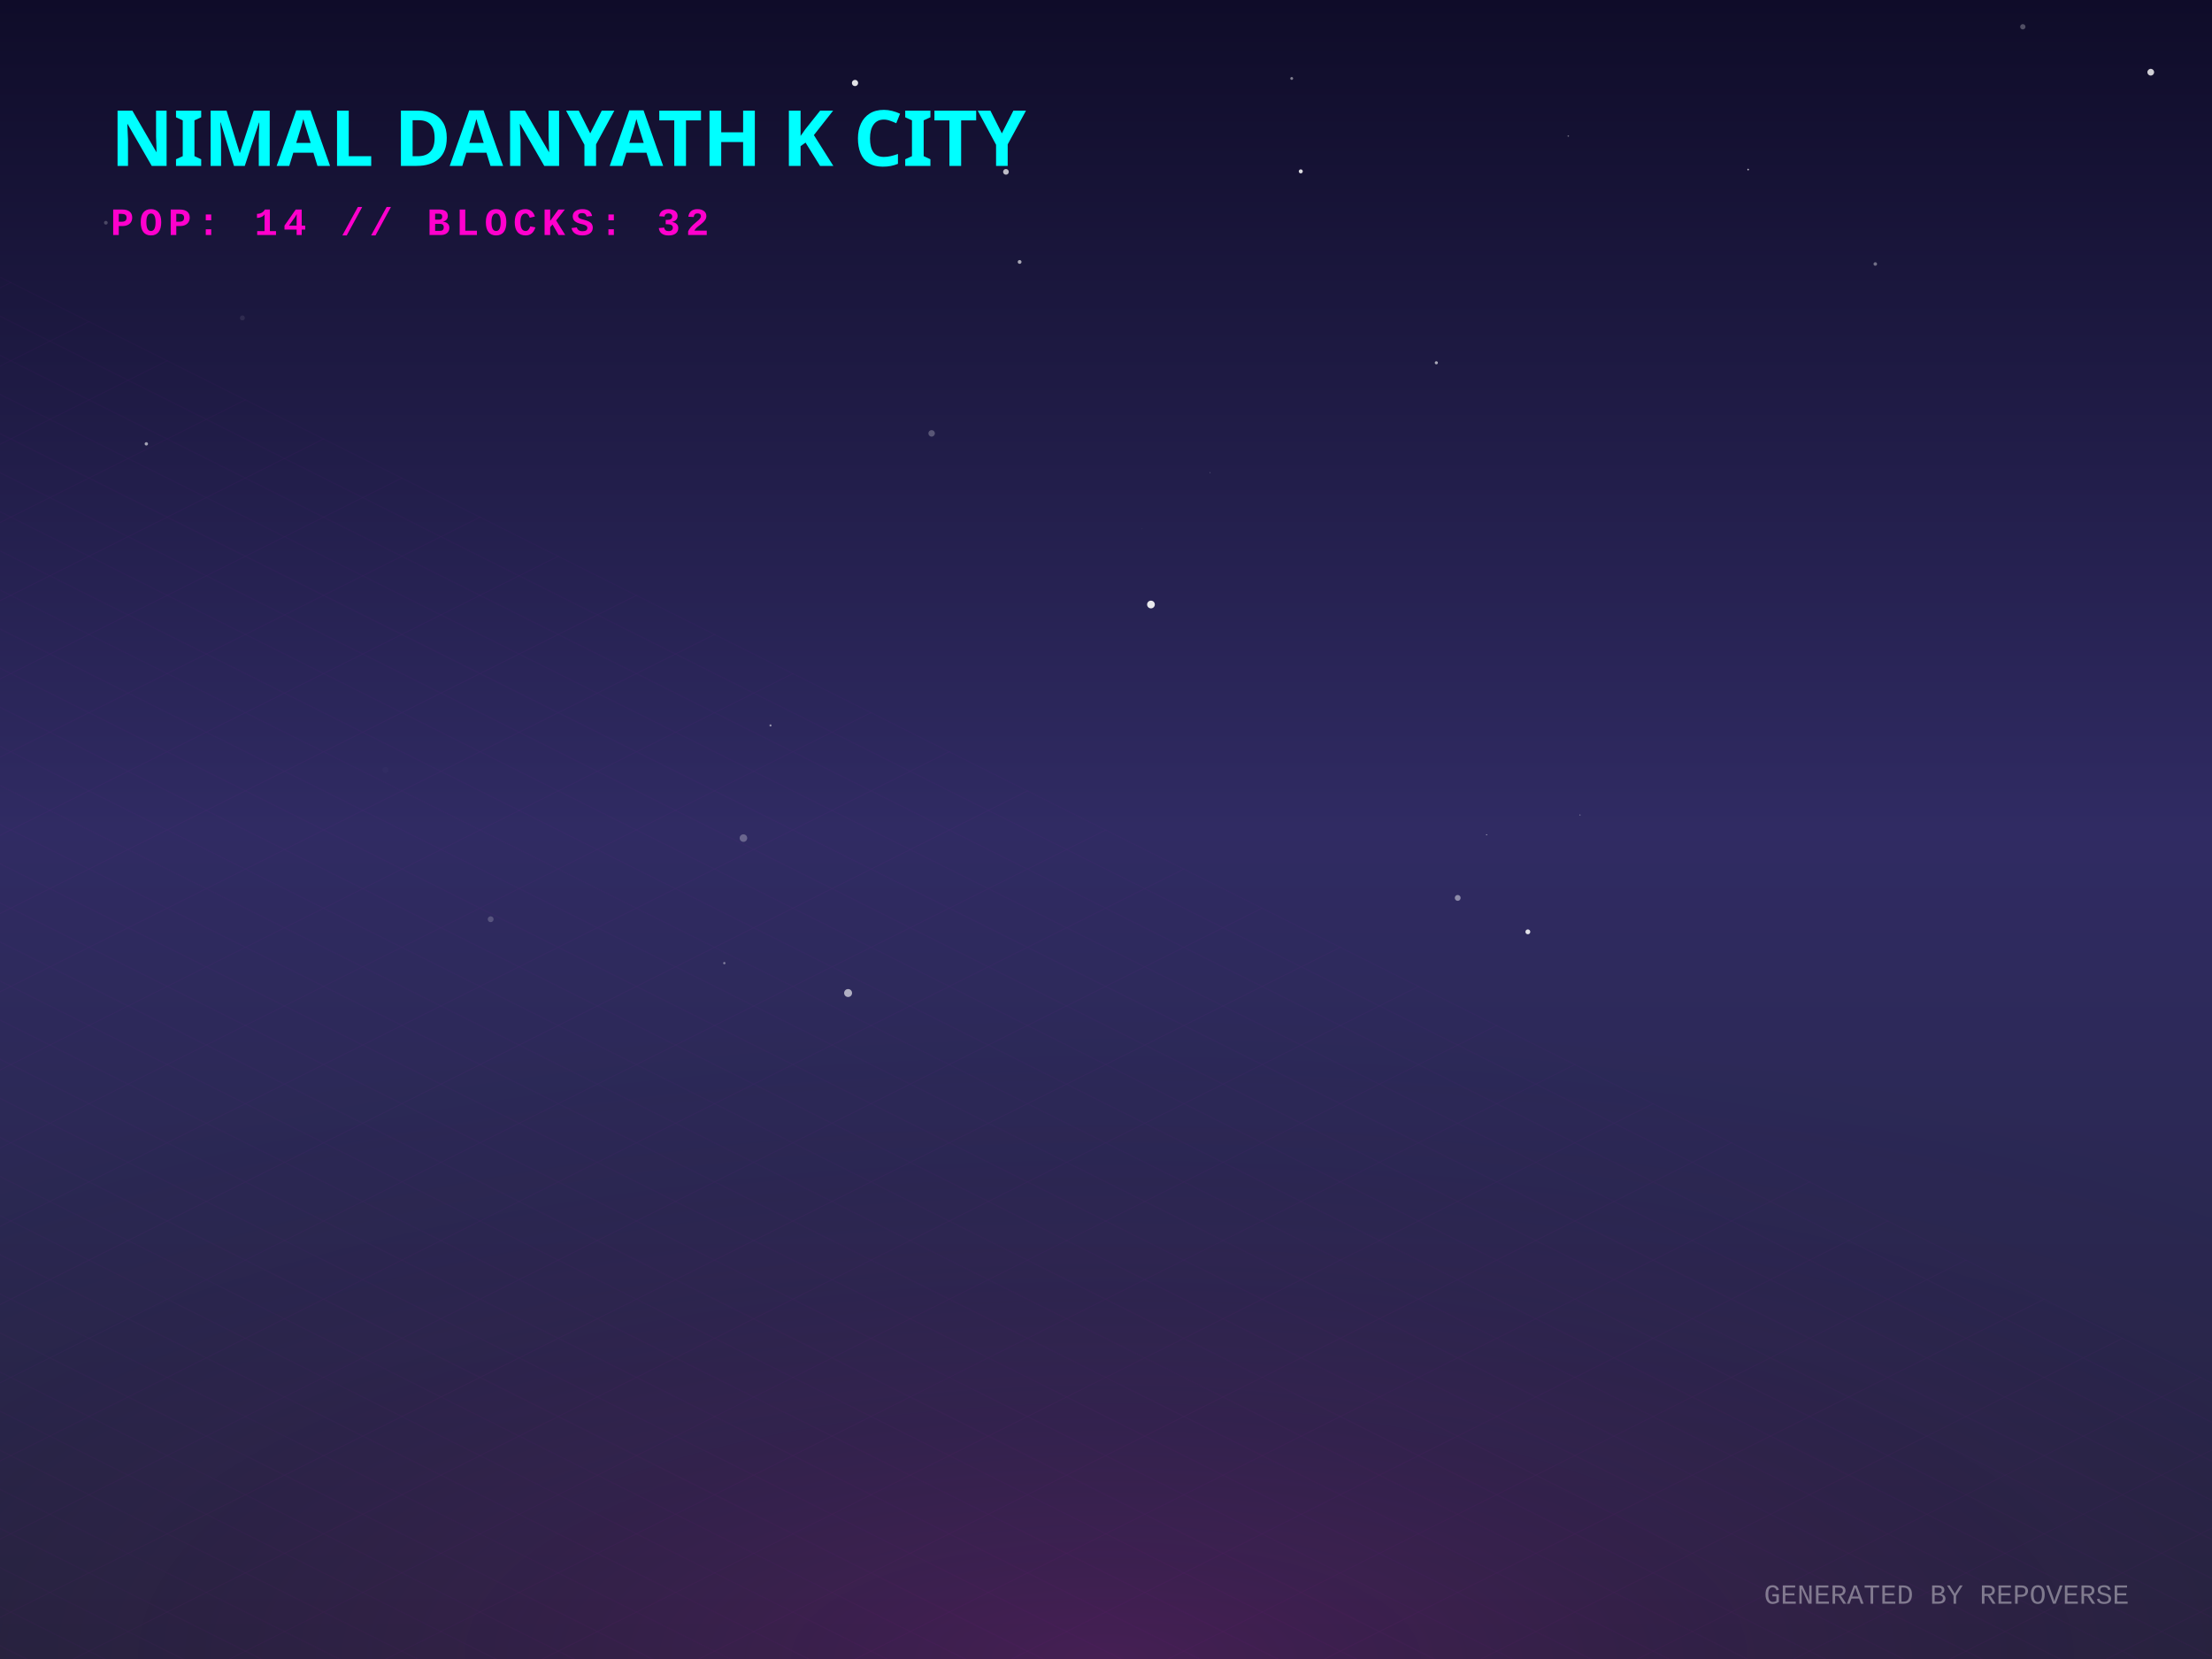
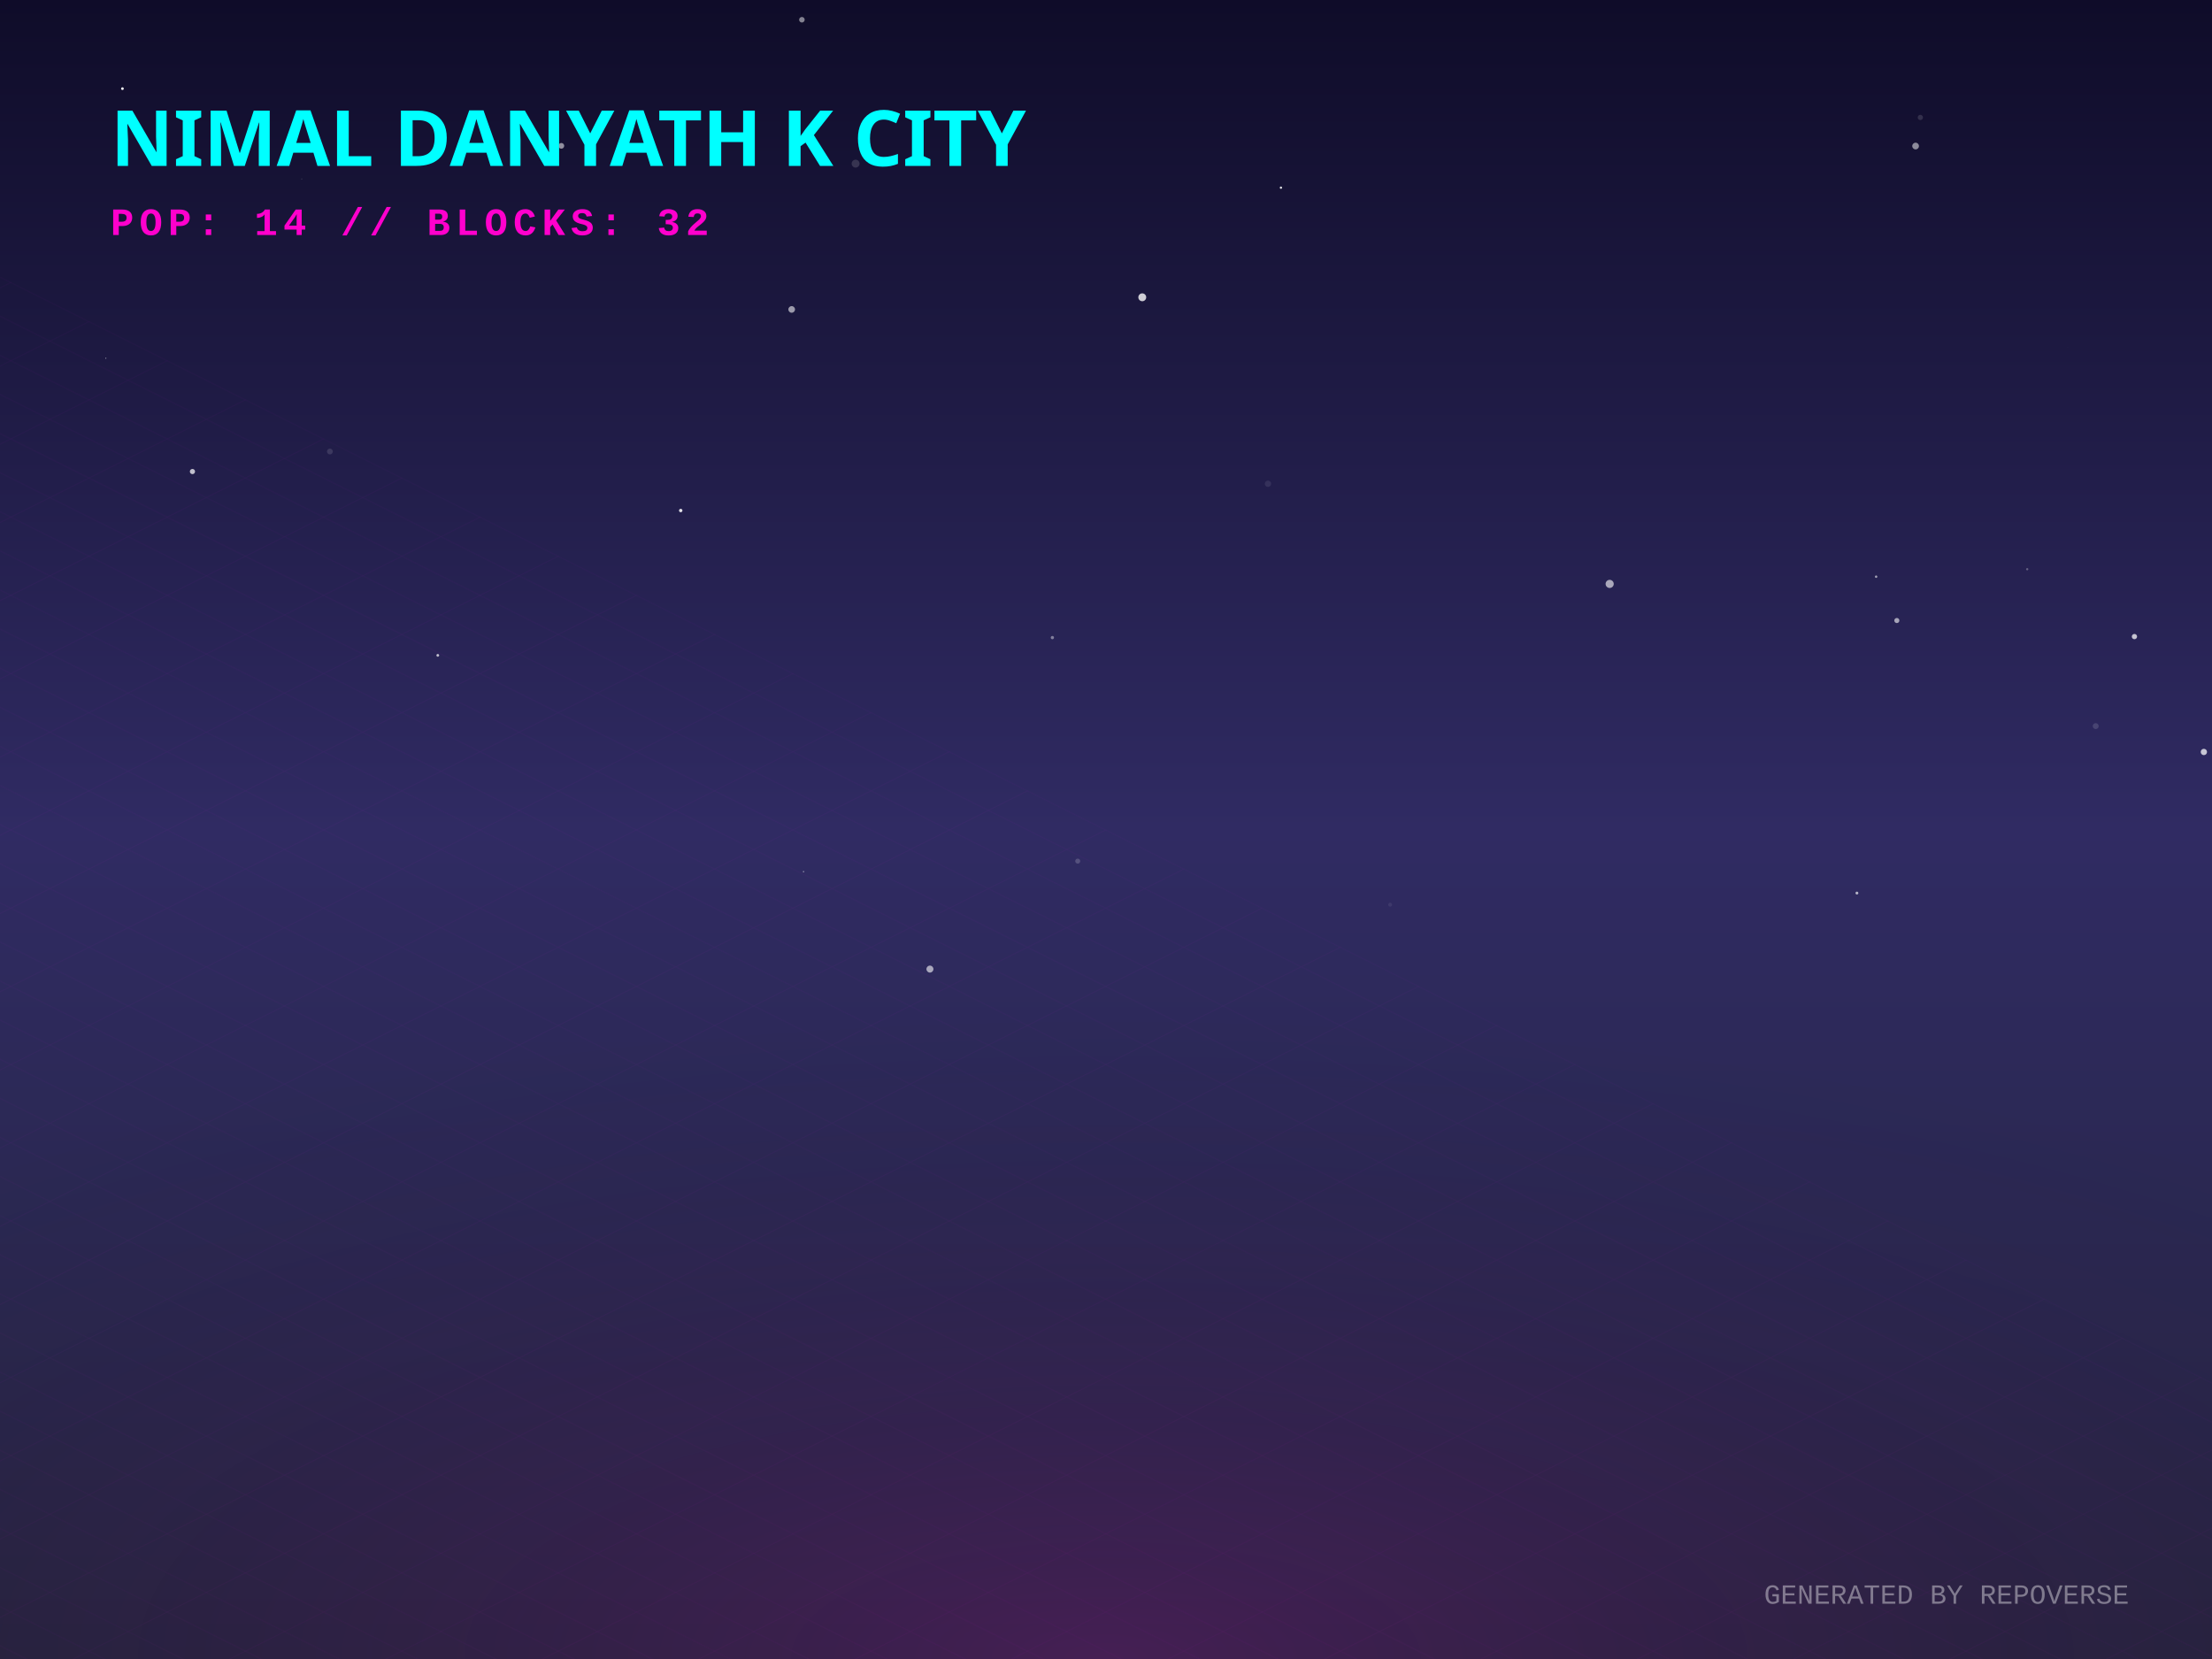
<svg xmlns="http://www.w3.org/2000/svg" width="800" height="600" viewBox="0 0 800 600">
  <defs>
    <linearGradient id="skyGradient" x1="0%" y1="0%" x2="0%" y2="100%">
      <stop offset="0%" stop-color="#0f0c29" />
      <stop offset="50%" stop-color="#302b63" />
      <stop offset="100%" stop-color="#24243e" />
    </linearGradient>
    <pattern id="gridPattern" width="40" height="20" patternUnits="userSpaceOnUse" patternTransform="rotate(0)">
      <path d="M 40 0 L 0 0 0 20" fill="none" stroke="magenta" stroke-width="0.5" opacity="0.2" />
    </pattern>
    <radialGradient id="floorGlow" cx="50%" cy="100%" r="80%">
      <stop offset="0%" stop-color="#ff00cc" stop-opacity="0.15" />
      <stop offset="100%" stop-color="transparent" />
    </radialGradient>
    <linearGradient id="gradLeft-happy" x1="0%" y1="0%" x2="100%" y2="100%">
      <stop offset="0%" stop-color="#FFD700" stop-opacity="0.8" />
      <stop offset="100%" stop-color="#050510" stop-opacity="0.9" />
    </linearGradient>
    <linearGradient id="gradRight-happy" x1="0%" y1="0%" x2="0%" y2="100%">
      <stop offset="0%" stop-color="#FFD700" stop-opacity="0.6" />
      <stop offset="100%" stop-color="#0b0b1a" stop-opacity="0.8" />
    </linearGradient>
    <linearGradient id="gradLeft-focused" x1="0%" y1="0%" x2="100%" y2="100%">
      <stop offset="0%" stop-color="#00FF94" stop-opacity="0.8" />
      <stop offset="100%" stop-color="#050510" stop-opacity="0.9" />
    </linearGradient>
    <linearGradient id="gradRight-focused" x1="0%" y1="0%" x2="0%" y2="100%">
      <stop offset="0%" stop-color="#00FF94" stop-opacity="0.6" />
      <stop offset="100%" stop-color="#0b0b1a" stop-opacity="0.8" />
    </linearGradient>
    <linearGradient id="gradLeft-calm" x1="0%" y1="0%" x2="100%" y2="100%">
      <stop offset="0%" stop-color="#00C2FF" stop-opacity="0.8" />
      <stop offset="100%" stop-color="#050510" stop-opacity="0.9" />
    </linearGradient>
    <linearGradient id="gradRight-calm" x1="0%" y1="0%" x2="0%" y2="100%">
      <stop offset="0%" stop-color="#00C2FF" stop-opacity="0.6" />
      <stop offset="100%" stop-color="#0b0b1a" stop-opacity="0.8" />
    </linearGradient>
    <linearGradient id="gradLeft-stressed" x1="0%" y1="0%" x2="100%" y2="100%">
      <stop offset="0%" stop-color="#FF2A6D" stop-opacity="0.8" />
      <stop offset="100%" stop-color="#050510" stop-opacity="0.9" />
    </linearGradient>
    <linearGradient id="gradRight-stressed" x1="0%" y1="0%" x2="0%" y2="100%">
      <stop offset="0%" stop-color="#FF2A6D" stop-opacity="0.6" />
      <stop offset="100%" stop-color="#0b0b1a" stop-opacity="0.8" />
    </linearGradient>
    <linearGradient id="gradLeft-energetic" x1="0%" y1="0%" x2="100%" y2="100%">
      <stop offset="0%" stop-color="#D300C5" stop-opacity="0.8" />
      <stop offset="100%" stop-color="#050510" stop-opacity="0.9" />
    </linearGradient>
    <linearGradient id="gradRight-energetic" x1="0%" y1="0%" x2="0%" y2="100%">
      <stop offset="0%" stop-color="#D300C5" stop-opacity="0.6" />
      <stop offset="100%" stop-color="#0b0b1a" stop-opacity="0.8" />
    </linearGradient>
  </defs>
  <rect width="100%" height="100%" fill="url(#skyGradient)" />
-   <circle cx="467.164" cy="28.37" r="0.52" fill="white" opacity="0.464" />
-   <circle cx="139.44" cy="278.476" r="1.085" fill="white" opacity="0.018" />
-   <circle cx="336.935" cy="156.734" r="1.173" fill="white" opacity="0.254" />
-   <circle cx="552.571" cy="337.008" r="0.877" fill="white" opacity="0.857" />
-   <circle cx="177.456" cy="332.45" r="1.058" fill="white" opacity="0.197" />
-   <circle cx="368.757" cy="94.736" r="0.689" fill="white" opacity="0.618" />
-   <circle cx="678.222" cy="95.471" r="0.639" fill="white" opacity="0.389" />
-   <circle cx="363.814" cy="62.151" r="1.031" fill="white" opacity="0.716" />
-   <circle cx="87.665" cy="114.978" r="0.892" fill="white" opacity="0.083" />
-   <circle cx="777.848" cy="26.115" r="1.217" fill="white" opacity="0.798" />
-   <circle cx="309.228" cy="30.016" r="1.132" fill="white" opacity="0.876" />
-   <circle cx="437.626" cy="170.937" r="0.192" fill="white" opacity="0.232" />
-   <circle cx="632.23" cy="61.318" r="0.303" fill="white" opacity="0.704" />
-   <circle cx="537.638" cy="301.88" r="0.158" fill="white" opacity="0.957" />
-   <circle cx="268.869" cy="303.108" r="1.366" fill="white" opacity="0.28" />
-   <circle cx="731.58" cy="9.681" r="0.962" fill="white" opacity="0.267" />
-   <circle cx="416.26" cy="218.63" r="1.399" fill="white" opacity="0.895" />
-   <circle cx="306.724" cy="359.144" r="1.438" fill="white" opacity="0.625" />
-   <circle cx="251.916" cy="41.63" r="1.266" fill="white" opacity="0.922" />
-   <circle cx="38.283" cy="80.554" r="0.675" fill="white" opacity="0.22" />
-   <circle cx="519.471" cy="131.205" r="0.561" fill="white" opacity="0.623" />
-   <circle cx="413.081" cy="191.271" r="0.069" fill="white" opacity="0.447" />
-   <circle cx="64.605" cy="94.364" r="0.056" fill="white" opacity="0.272" />
-   <circle cx="527.202" cy="324.741" r="1.057" fill="white" opacity="0.46" />
-   <circle cx="571.411" cy="294.77" r="0.244" fill="white" opacity="0.311" />
-   <circle cx="261.958" cy="348.33" r="0.422" fill="white" opacity="0.4" />
-   <circle cx="278.667" cy="262.358" r="0.38" fill="white" opacity="0.502" />
-   <circle cx="470.443" cy="61.977" r="0.727" fill="white" opacity="0.848" />
-   <circle cx="52.922" cy="160.528" r="0.609" fill="white" opacity="0.591" />
-   <circle cx="567.188" cy="49.189" r="0.278" fill="white" opacity="0.393" />
+   <circle cx="286.322" cy="111.908" r="1.201" fill="white" opacity="0.565" />
+   <circle cx="309.441" cy="59.183" r="1.43" fill="white" opacity="0.145" />
+   <circle cx="733.169" cy="205.86" r="0.402" fill="white" opacity="0.29" />
+   <circle cx="69.6" cy="170.538" r="0.938" fill="white" opacity="0.721" />
+   <circle cx="678.528" cy="208.567" r="0.436" fill="white" opacity="0.578" />
+   <circle cx="109.127" cy="64.752" r="0.227" fill="white" opacity="0.127" />
+   <circle cx="797.058" cy="271.96" r="1.144" fill="white" opacity="0.733" />
+   <circle cx="458.578" cy="174.964" r="1.146" fill="white" opacity="0.086" />
+   <circle cx="582.159" cy="211.18" r="1.473" fill="white" opacity="0.607" />
+   <circle cx="692.802" cy="52.818" r="1.214" fill="white" opacity="0.51" />
+   <circle cx="290.608" cy="315.242" r="0.24" fill="white" opacity="0.555" />
+   <circle cx="757.946" cy="262.604" r="1.074" fill="white" opacity="0.136" />
+   <circle cx="671.579" cy="322.99" r="0.518" fill="white" opacity="0.653" />
+   <circle cx="290.018" cy="7.137" r="1.003" fill="white" opacity="0.484" />
+   <circle cx="246.195" cy="184.642" r="0.619" fill="white" opacity="0.856" />
+   <circle cx="119.314" cy="163.296" r="1.051" fill="white" opacity="0.122" />
+   <circle cx="38.278" cy="129.565" r="0.197" fill="white" opacity="0.571" />
+   <circle cx="380.604" cy="230.597" r="0.591" fill="white" opacity="0.418" />
+   <circle cx="747.837" cy="125.524" r="0.025" fill="white" opacity="0.756" />
+   <circle cx="502.773" cy="327.194" r="0.702" fill="white" opacity="0.073" />
+   <circle cx="771.948" cy="230.228" r="0.953" fill="white" opacity="0.727" />
+   <circle cx="336.322" cy="350.484" r="1.265" fill="white" opacity="0.59" />
+   <circle cx="413.117" cy="107.52" r="1.424" fill="white" opacity="0.787" />
+   <circle cx="389.776" cy="311.434" r="0.904" fill="white" opacity="0.182" />
+   <circle cx="44.281" cy="32.059" r="0.493" fill="white" opacity="0.929" />
+   <circle cx="694.518" cy="42.479" r="0.947" fill="white" opacity="0.134" />
+   <circle cx="463.27" cy="67.874" r="0.418" fill="white" opacity="0.856" />
+   <circle cx="686.016" cy="224.42" r="0.919" fill="white" opacity="0.591" />
+   <circle cx="158.331" cy="237.011" r="0.496" fill="white" opacity="0.708" />
+   <circle cx="203.02" cy="52.747" r="1.036" fill="white" opacity="0.531" />
  <g transform="translate(0, 300) scale(1, 0.5)">
    <rect x="-800" y="0" width="2400" height="1200" fill="url(#gridPattern)" opacity="0.3" transform="rotate(45, 400, 0)" />
  </g>
  <rect x="0" y="300" width="800" height="300" fill="url(#floorGlow)" />
  <g transform="translate(40, 60)">
    <text fill="cyan" font-family="Verdana, sans-serif" font-size="28" font-weight="900" style="text-shadow: 0 0 10px cyan;">NIMAL DANYATH K CITY</text>
    <text y="25" fill="#ff00cc" font-family="Courier New, monospace" font-size="14" font-weight="bold" letter-spacing="2">POP: 14 // BLOCKS: 32</text>
  </g>
  <g transform="translate(0, 50)">
    <a href="https://github.com/nimaldanyathk/repo-verse" target="_blank">
      <g class="building" opacity="0">
        <animate attributeName="opacity" values="0;1" dur="0.8s" begin="0s" fill="freeze" />
        <ellipse cx="400" cy="292.833" rx="22.5" ry="12" fill="black" opacity="0.4" blur="2" />
-         <path d="M 385 190.693 l 0 102.14 l 15 7.5 l 0 -102.14 z" fill="url(#gradLeft-focused)" stroke="none" />
-         <path d="M 415 190.693 l 0 102.14 l -15 7.5 l 0 -102.14 z" fill="url(#gradRight-focused)" stroke="none" />
-         <path d="M 400 183.193 l 15 7.5 l -15 7.5 l -15 -7.5 z" fill="#E0FFF1" fill-opacity="0.9" stroke="none" />
-         <path d="M 385 190.693 l 0 102.14 l 15 7.5 l 0 -102.14 z" fill="none" stroke="#00FF94" stroke-width="0.5" opacity="0.5" />
-         <path d="M 415 190.693 l 0 102.14 l -15 7.5 l 0 -102.14 z" fill="none" stroke="#00FF94" stroke-width="0.5" opacity="0.5" />
+         <path d="M 385 190.373 l 0 102.46 l 15 7.5 l 0 -102.46 z" fill="url(#gradLeft-focused)" stroke="none" />
+         <path d="M 415 190.373 l 0 102.46 l -15 7.5 l 0 -102.46 z" fill="url(#gradRight-focused)" stroke="none" />
+         <path d="M 400 182.873 l 15 7.5 l -15 7.5 l -15 -7.5 z" fill="#E0FFF1" fill-opacity="0.9" stroke="none" />
+         <path d="M 385 190.373 l 0 102.46 l 15 7.5 l 0 -102.46 z" fill="none" stroke="#00FF94" stroke-width="0.5" opacity="0.5" />
+         <path d="M 415 190.373 l 0 102.46 l -15 7.5 l 0 -102.46 z" fill="none" stroke="#00FF94" stroke-width="0.5" opacity="0.5" />
        <path d="M 404 277.333 l 7 4" stroke="#E0FFF1" stroke-width="2" stroke-opacity="0.6" />
        <path d="M 389 279.333 l 7 -4" stroke="#E0FFF1" stroke-width="2" stroke-opacity="0.4" />
        <path d="M 404 267.333 l 7 4" stroke="#E0FFF1" stroke-width="2" stroke-opacity="0.6" />
-         <path d="M 389 269.333 l 7 -4" stroke="#E0FFF1" stroke-width="2" stroke-opacity="0.4" />
        <path d="M 404 257.333 l 7 4" stroke="#E0FFF1" stroke-width="2" stroke-opacity="0.6" />
+         <path d="M 389 259.333 l 7 -4" stroke="#E0FFF1" stroke-width="2" stroke-opacity="0.4" />
        <path d="M 404 247.333 l 7 4" stroke="#E0FFF1" stroke-width="2" stroke-opacity="0.6" />
-         <path d="M 389 249.333 l 7 -4" stroke="#E0FFF1" stroke-width="2" stroke-opacity="0.4" />
-         <path d="M 404 237.333 l 7 4" stroke="#E0FFF1" stroke-width="2" stroke-opacity="0.6" />
+         <path d="M 389 239.333 l 7 -4" stroke="#E0FFF1" stroke-width="2" stroke-opacity="0.4" />
        <path d="M 389 229.333 l 7 -4" stroke="#E0FFF1" stroke-width="2" stroke-opacity="0.4" />
+         <path d="M 404 217.333 l 7 4" stroke="#E0FFF1" stroke-width="2" stroke-opacity="0.6" />
        <path d="M 389 219.333 l 7 -4" stroke="#E0FFF1" stroke-width="2" stroke-opacity="0.4" />
-         <path d="M 389 209.333 l 7 -4" stroke="#E0FFF1" stroke-width="2" stroke-opacity="0.4" />
-         <path d="M 404 197.333 l 7 4" stroke="#E0FFF1" stroke-width="2" stroke-opacity="0.6" />
-         <path d="M 389 199.333 l 7 -4" stroke="#E0FFF1" stroke-width="2" stroke-opacity="0.4" />
-         <line x1="400" y1="183.193" x2="400" y2="163.193" stroke="#E0FFF1" stroke-width="1.5" />
-         <circle cx="400" cy="163.193" r="1.5" fill="white">
-           <animate attributeName="opacity" values="0.2;1;0.2" dur="1.451s" repeatCount="indefinite" />
+         <line x1="400" y1="182.873" x2="400" y2="162.873" stroke="#E0FFF1" stroke-width="1.5" />
+         <circle cx="400" cy="162.873" r="1.5" fill="white">
+           <animate attributeName="opacity" values="0.2;1;0.2" dur="2.778s" repeatCount="indefinite" />
        </circle>
      </g>
    </a>
    <a href="https://github.com/nimaldanyathk/Semicolon-Embedded-C-Project" target="_blank">
      <g class="building" opacity="0">
        <animate attributeName="opacity" values="0;1" dur="0.8s" begin="0.05s" fill="freeze" />
        <ellipse cx="424" cy="303.191" rx="17.572" ry="9.372" fill="black" opacity="0.4" blur="2" />
        <path d="M 412.285 272.571 l 0 30.62 l 11.715 5.857 l 0 -30.62 z" fill="url(#gradLeft-focused)" stroke="none" />
        <path d="M 435.715 272.571 l 0 30.62 l -11.715 5.857 l 0 -30.62 z" fill="url(#gradRight-focused)" stroke="none" />
        <path d="M 424 266.713 l 11.715 5.857 l -11.715 5.857 l -11.715 -5.857 z" fill="#E0FFF1" fill-opacity="0.9" stroke="none" />
        <path d="M 412.285 272.571 l 0 30.62 l 11.715 5.857 l 0 -30.62 z" fill="none" stroke="#00FF94" stroke-width="0.5" opacity="0.5" />
        <path d="M 435.715 272.571 l 0 30.62 l -11.715 5.857 l 0 -30.62 z" fill="none" stroke="#00FF94" stroke-width="0.5" opacity="0.5" />
      </g>
    </a>
    <a href="https://github.com/nimaldanyathk/Discrete_Mathematics_Algorithms" target="_blank">
      <g class="building" opacity="0">
        <animate attributeName="opacity" values="0;1" dur="0.8s" begin="0.1s" fill="freeze" />
        <ellipse cx="376" cy="301.136" rx="11.408" ry="6.084" fill="black" opacity="0.4" blur="2" />
        <path d="M 368.395 281.136 l 0 20 l 7.605 3.803 l 0 -20 z" fill="url(#gradLeft-calm)" stroke="none" />
        <path d="M 383.605 281.136 l 0 20 l -7.605 3.803 l 0 -20 z" fill="url(#gradRight-calm)" stroke="none" />
        <path d="M 376 277.333 l 7.605 3.803 l -7.605 3.803 l -7.605 -3.803 z" fill="#D1F4FF" fill-opacity="0.9" stroke="none" />
        <path d="M 368.395 281.136 l 0 20 l 7.605 3.803 l 0 -20 z" fill="none" stroke="#00C2FF" stroke-width="0.5" opacity="0.5" />
        <path d="M 383.605 281.136 l 0 20 l -7.605 3.803 l 0 -20 z" fill="none" stroke="#00C2FF" stroke-width="0.5" opacity="0.5" />
      </g>
    </a>
    <a href="https://github.com/nimaldanyathk/sparkd" target="_blank">
      <g class="building" opacity="0">
        <animate attributeName="opacity" values="0;1" dur="0.8s" begin="0.15s" fill="freeze" />
        <ellipse cx="448" cy="316.833" rx="22.5" ry="12" fill="black" opacity="0.4" blur="2" />
        <path d="M 433 248.473 l 0 68.36 l 15 7.5 l 0 -68.36 z" fill="url(#gradLeft-calm)" stroke="none" />
        <path d="M 463 248.473 l 0 68.36 l -15 7.5 l 0 -68.36 z" fill="url(#gradRight-calm)" stroke="none" />
        <path d="M 448 240.973 l 15 7.5 l -15 7.5 l -15 -7.5 z" fill="#D1F4FF" fill-opacity="0.9" stroke="none" />
        <path d="M 433 248.473 l 0 68.36 l 15 7.5 l 0 -68.36 z" fill="none" stroke="#00C2FF" stroke-width="0.5" opacity="0.5" />
        <path d="M 463 248.473 l 0 68.36 l -15 7.5 l 0 -68.36 z" fill="none" stroke="#00C2FF" stroke-width="0.5" opacity="0.5" />
+         <path d="M 452 301.333 l 7 4" stroke="#D1F4FF" stroke-width="2" stroke-opacity="0.6" />
        <path d="M 437 303.333 l 7 -4" stroke="#D1F4FF" stroke-width="2" stroke-opacity="0.4" />
        <path d="M 452 291.333 l 7 4" stroke="#D1F4FF" stroke-width="2" stroke-opacity="0.6" />
        <path d="M 452 281.333 l 7 4" stroke="#D1F4FF" stroke-width="2" stroke-opacity="0.6" />
        <path d="M 437 283.333 l 7 -4" stroke="#D1F4FF" stroke-width="2" stroke-opacity="0.4" />
        <path d="M 452 271.333 l 7 4" stroke="#D1F4FF" stroke-width="2" stroke-opacity="0.6" />
        <path d="M 437 273.333 l 7 -4" stroke="#D1F4FF" stroke-width="2" stroke-opacity="0.4" />
+         <path d="M 452 261.333 l 7 4" stroke="#D1F4FF" stroke-width="2" stroke-opacity="0.6" />
        <path d="M 437 263.333 l 7 -4" stroke="#D1F4FF" stroke-width="2" stroke-opacity="0.4" />
      </g>
    </a>
    <a href="https://github.com/nimaldanyathk/Linear_Algebra_Matlab" target="_blank">
      <g class="building" opacity="0">
        <animate attributeName="opacity" values="0;1" dur="0.8s" begin="0.2s" fill="freeze" />
        <ellipse cx="400" cy="316.833" rx="22.5" ry="12" fill="black" opacity="0.4" blur="2" />
        <path d="M 385 150.113 l 0 166.72 l 15 7.5 l 0 -166.72 z" fill="url(#gradLeft-stressed)" stroke="none" />
        <path d="M 415 150.113 l 0 166.72 l -15 7.5 l 0 -166.72 z" fill="url(#gradRight-stressed)" stroke="none" />
        <path d="M 400 142.613 l 15 7.5 l -15 7.5 l -15 -7.5 z" fill="#FFD1E0" fill-opacity="0.9" stroke="none" />
        <path d="M 385 150.113 l 0 166.72 l 15 7.5 l 0 -166.72 z" fill="none" stroke="#FF2A6D" stroke-width="0.5" opacity="0.5" />
        <path d="M 415 150.113 l 0 166.72 l -15 7.5 l 0 -166.72 z" fill="none" stroke="#FF2A6D" stroke-width="0.5" opacity="0.5" />
        <path d="M 404 301.333 l 7 4" stroke="#FFD1E0" stroke-width="2" stroke-opacity="0.6" />
+         <path d="M 389 303.333 l 7 -4" stroke="#FFD1E0" stroke-width="2" stroke-opacity="0.4" />
        <path d="M 404 291.333 l 7 4" stroke="#FFD1E0" stroke-width="2" stroke-opacity="0.6" />
        <path d="M 389 283.333 l 7 -4" stroke="#FFD1E0" stroke-width="2" stroke-opacity="0.4" />
        <path d="M 404 271.333 l 7 4" stroke="#FFD1E0" stroke-width="2" stroke-opacity="0.6" />
+         <path d="M 404 261.333 l 7 4" stroke="#FFD1E0" stroke-width="2" stroke-opacity="0.6" />
        <path d="M 389 263.333 l 7 -4" stroke="#FFD1E0" stroke-width="2" stroke-opacity="0.4" />
        <path d="M 404 251.333 l 7 4" stroke="#FFD1E0" stroke-width="2" stroke-opacity="0.6" />
-         <path d="M 404 241.333 l 7 4" stroke="#FFD1E0" stroke-width="2" stroke-opacity="0.6" />
        <path d="M 389 243.333 l 7 -4" stroke="#FFD1E0" stroke-width="2" stroke-opacity="0.4" />
        <path d="M 404 231.333 l 7 4" stroke="#FFD1E0" stroke-width="2" stroke-opacity="0.6" />
-         <path d="M 389 223.333 l 7 -4" stroke="#FFD1E0" stroke-width="2" stroke-opacity="0.4" />
        <path d="M 404 211.333 l 7 4" stroke="#FFD1E0" stroke-width="2" stroke-opacity="0.6" />
-         <path d="M 389 213.333 l 7 -4" stroke="#FFD1E0" stroke-width="2" stroke-opacity="0.4" />
        <path d="M 404 201.333 l 7 4" stroke="#FFD1E0" stroke-width="2" stroke-opacity="0.6" />
        <path d="M 389 203.333 l 7 -4" stroke="#FFD1E0" stroke-width="2" stroke-opacity="0.4" />
        <path d="M 404 191.333 l 7 4" stroke="#FFD1E0" stroke-width="2" stroke-opacity="0.6" />
-         <path d="M 404 181.333 l 7 4" stroke="#FFD1E0" stroke-width="2" stroke-opacity="0.6" />
+         <path d="M 389 193.333 l 7 -4" stroke="#FFD1E0" stroke-width="2" stroke-opacity="0.4" />
        <path d="M 404 171.333 l 7 4" stroke="#FFD1E0" stroke-width="2" stroke-opacity="0.6" />
        <path d="M 389 173.333 l 7 -4" stroke="#FFD1E0" stroke-width="2" stroke-opacity="0.4" />
+         <path d="M 404 161.333 l 7 4" stroke="#FFD1E0" stroke-width="2" stroke-opacity="0.6" />
+         <path d="M 389 163.333 l 7 -4" stroke="#FFD1E0" stroke-width="2" stroke-opacity="0.4" />
      </g>
    </a>
    <a href="https://github.com/nimaldanyathk/E-HealthCare-Management-System" target="_blank">
      <g class="building" opacity="0">
        <animate attributeName="opacity" values="0;1" dur="0.8s" begin="0.25s" fill="freeze" />
        <ellipse cx="352" cy="316.833" rx="22.5" ry="12" fill="black" opacity="0.4" blur="2" />
        <path d="M 337 277.553 l 0 39.28 l 15 7.5 l 0 -39.28 z" fill="url(#gradLeft-energetic)" stroke="none" />
        <path d="M 367 277.553 l 0 39.28 l -15 7.5 l 0 -39.28 z" fill="url(#gradRight-energetic)" stroke="none" />
        <path d="M 352 270.053 l 15 7.5 l -15 7.5 l -15 -7.5 z" fill="#FAD7FA" fill-opacity="0.9" stroke="none" />
        <path d="M 337 277.553 l 0 39.28 l 15 7.5 l 0 -39.28 z" fill="none" stroke="#D300C5" stroke-width="0.5" opacity="0.5" />
        <path d="M 367 277.553 l 0 39.28 l -15 7.5 l 0 -39.28 z" fill="none" stroke="#D300C5" stroke-width="0.5" opacity="0.5" />
      </g>
    </a>
    <a href="https://github.com/nimaldanyathk/TheInspirationalBoat" target="_blank">
      <g class="building" opacity="0">
        <animate attributeName="opacity" values="0;1" dur="0.8s" begin="0.3s" fill="freeze" />
        <ellipse cx="472" cy="328.833" rx="22.5" ry="12" fill="black" opacity="0.4" blur="2" />
        <path d="M 457 118.833 l 0 210 l 15 7.5 l 0 -210 z" fill="url(#gradLeft-stressed)" stroke="none" />
        <path d="M 487 118.833 l 0 210 l -15 7.5 l 0 -210 z" fill="url(#gradRight-stressed)" stroke="none" />
        <path d="M 472 111.333 l 15 7.5 l -15 7.5 l -15 -7.5 z" fill="#FFD1E0" fill-opacity="0.9" stroke="none" />
        <path d="M 457 118.833 l 0 210 l 15 7.5 l 0 -210 z" fill="none" stroke="#FF2A6D" stroke-width="0.5" opacity="0.5" />
        <path d="M 487 118.833 l 0 210 l -15 7.5 l 0 -210 z" fill="none" stroke="#FF2A6D" stroke-width="0.5" opacity="0.5" />
        <path d="M 476 313.333 l 7 4" stroke="#FFD1E0" stroke-width="2" stroke-opacity="0.6" />
        <path d="M 461 315.333 l 7 -4" stroke="#FFD1E0" stroke-width="2" stroke-opacity="0.4" />
        <path d="M 461 305.333 l 7 -4" stroke="#FFD1E0" stroke-width="2" stroke-opacity="0.4" />
+         <path d="M 476 293.333 l 7 4" stroke="#FFD1E0" stroke-width="2" stroke-opacity="0.6" />
        <path d="M 461 295.333 l 7 -4" stroke="#FFD1E0" stroke-width="2" stroke-opacity="0.4" />
        <path d="M 461 285.333 l 7 -4" stroke="#FFD1E0" stroke-width="2" stroke-opacity="0.4" />
-         <path d="M 476 253.333 l 7 4" stroke="#FFD1E0" stroke-width="2" stroke-opacity="0.6" />
-         <path d="M 476 243.333 l 7 4" stroke="#FFD1E0" stroke-width="2" stroke-opacity="0.6" />
+         <path d="M 476 273.333 l 7 4" stroke="#FFD1E0" stroke-width="2" stroke-opacity="0.6" />
+         <path d="M 461 275.333 l 7 -4" stroke="#FFD1E0" stroke-width="2" stroke-opacity="0.4" />
+         <path d="M 476 263.333 l 7 4" stroke="#FFD1E0" stroke-width="2" stroke-opacity="0.6" />
+         <path d="M 461 265.333 l 7 -4" stroke="#FFD1E0" stroke-width="2" stroke-opacity="0.4" />
+         <path d="M 461 255.333 l 7 -4" stroke="#FFD1E0" stroke-width="2" stroke-opacity="0.4" />
+         <path d="M 461 245.333 l 7 -4" stroke="#FFD1E0" stroke-width="2" stroke-opacity="0.4" />
        <path d="M 476 233.333 l 7 4" stroke="#FFD1E0" stroke-width="2" stroke-opacity="0.6" />
+         <path d="M 461 235.333 l 7 -4" stroke="#FFD1E0" stroke-width="2" stroke-opacity="0.4" />
        <path d="M 476 223.333 l 7 4" stroke="#FFD1E0" stroke-width="2" stroke-opacity="0.6" />
        <path d="M 461 225.333 l 7 -4" stroke="#FFD1E0" stroke-width="2" stroke-opacity="0.4" />
-         <path d="M 476 213.333 l 7 4" stroke="#FFD1E0" stroke-width="2" stroke-opacity="0.6" />
+         <path d="M 461 215.333 l 7 -4" stroke="#FFD1E0" stroke-width="2" stroke-opacity="0.4" />
        <path d="M 476 203.333 l 7 4" stroke="#FFD1E0" stroke-width="2" stroke-opacity="0.6" />
        <path d="M 461 205.333 l 7 -4" stroke="#FFD1E0" stroke-width="2" stroke-opacity="0.4" />
        <path d="M 476 193.333 l 7 4" stroke="#FFD1E0" stroke-width="2" stroke-opacity="0.6" />
        <path d="M 461 195.333 l 7 -4" stroke="#FFD1E0" stroke-width="2" stroke-opacity="0.4" />
        <path d="M 476 183.333 l 7 4" stroke="#FFD1E0" stroke-width="2" stroke-opacity="0.6" />
-         <path d="M 476 173.333 l 7 4" stroke="#FFD1E0" stroke-width="2" stroke-opacity="0.6" />
-         <path d="M 476 153.333 l 7 4" stroke="#FFD1E0" stroke-width="2" stroke-opacity="0.6" />
+         <path d="M 461 185.333 l 7 -4" stroke="#FFD1E0" stroke-width="2" stroke-opacity="0.4" />
+         <path d="M 476 163.333 l 7 4" stroke="#FFD1E0" stroke-width="2" stroke-opacity="0.6" />
+         <path d="M 461 165.333 l 7 -4" stroke="#FFD1E0" stroke-width="2" stroke-opacity="0.4" />
        <path d="M 461 155.333 l 7 -4" stroke="#FFD1E0" stroke-width="2" stroke-opacity="0.4" />
-         <path d="M 476 143.333 l 7 4" stroke="#FFD1E0" stroke-width="2" stroke-opacity="0.6" />
        <path d="M 461 145.333 l 7 -4" stroke="#FFD1E0" stroke-width="2" stroke-opacity="0.4" />
-         <path d="M 461 125.333 l 7 -4" stroke="#FFD1E0" stroke-width="2" stroke-opacity="0.4" />
+         <path d="M 476 133.333 l 7 4" stroke="#FFD1E0" stroke-width="2" stroke-opacity="0.6" />
+         <path d="M 461 135.333 l 7 -4" stroke="#FFD1E0" stroke-width="2" stroke-opacity="0.4" />
      </g>
    </a>
    <a href="https://github.com/nimaldanyathk/nimaldanyathk" target="_blank">
      <g class="building" opacity="0">
        <animate attributeName="opacity" values="0;1" dur="0.8s" begin="0.35s" fill="freeze" />
        <ellipse cx="424" cy="328.833" rx="22.5" ry="12" fill="black" opacity="0.4" blur="2" />
        <path d="M 409 123.833 l 0 205 l 15 7.5 l 0 -205 z" fill="url(#gradLeft-calm)" stroke="none" />
        <path d="M 439 123.833 l 0 205 l -15 7.5 l 0 -205 z" fill="url(#gradRight-calm)" stroke="none" />
        <path d="M 424 116.333 l 15 7.5 l -15 7.5 l -15 -7.5 z" fill="#D1F4FF" fill-opacity="0.9" stroke="none" />
        <path d="M 409 123.833 l 0 205 l 15 7.5 l 0 -205 z" fill="none" stroke="#00C2FF" stroke-width="0.5" opacity="0.5" />
        <path d="M 439 123.833 l 0 205 l -15 7.5 l 0 -205 z" fill="none" stroke="#00C2FF" stroke-width="0.5" opacity="0.5" />
        <path d="M 428 313.333 l 7 4" stroke="#D1F4FF" stroke-width="2" stroke-opacity="0.6" />
        <path d="M 413 315.333 l 7 -4" stroke="#D1F4FF" stroke-width="2" stroke-opacity="0.4" />
+         <path d="M 428 303.333 l 7 4" stroke="#D1F4FF" stroke-width="2" stroke-opacity="0.6" />
        <path d="M 413 305.333 l 7 -4" stroke="#D1F4FF" stroke-width="2" stroke-opacity="0.4" />
        <path d="M 428 293.333 l 7 4" stroke="#D1F4FF" stroke-width="2" stroke-opacity="0.6" />
-         <path d="M 413 295.333 l 7 -4" stroke="#D1F4FF" stroke-width="2" stroke-opacity="0.4" />
        <path d="M 428 283.333 l 7 4" stroke="#D1F4FF" stroke-width="2" stroke-opacity="0.6" />
+         <path d="M 413 285.333 l 7 -4" stroke="#D1F4FF" stroke-width="2" stroke-opacity="0.4" />
        <path d="M 428 273.333 l 7 4" stroke="#D1F4FF" stroke-width="2" stroke-opacity="0.6" />
-         <path d="M 413 265.333 l 7 -4" stroke="#D1F4FF" stroke-width="2" stroke-opacity="0.4" />
+         <path d="M 413 275.333 l 7 -4" stroke="#D1F4FF" stroke-width="2" stroke-opacity="0.4" />
        <path d="M 428 253.333 l 7 4" stroke="#D1F4FF" stroke-width="2" stroke-opacity="0.6" />
        <path d="M 413 255.333 l 7 -4" stroke="#D1F4FF" stroke-width="2" stroke-opacity="0.4" />
        <path d="M 428 243.333 l 7 4" stroke="#D1F4FF" stroke-width="2" stroke-opacity="0.6" />
        <path d="M 413 245.333 l 7 -4" stroke="#D1F4FF" stroke-width="2" stroke-opacity="0.4" />
-         <path d="M 428 233.333 l 7 4" stroke="#D1F4FF" stroke-width="2" stroke-opacity="0.6" />
        <path d="M 413 235.333 l 7 -4" stroke="#D1F4FF" stroke-width="2" stroke-opacity="0.4" />
-         <path d="M 428 223.333 l 7 4" stroke="#D1F4FF" stroke-width="2" stroke-opacity="0.6" />
-         <path d="M 413 225.333 l 7 -4" stroke="#D1F4FF" stroke-width="2" stroke-opacity="0.4" />
-         <path d="M 428 213.333 l 7 4" stroke="#D1F4FF" stroke-width="2" stroke-opacity="0.6" />
        <path d="M 413 215.333 l 7 -4" stroke="#D1F4FF" stroke-width="2" stroke-opacity="0.4" />
-         <path d="M 428 203.333 l 7 4" stroke="#D1F4FF" stroke-width="2" stroke-opacity="0.6" />
-         <path d="M 413 205.333 l 7 -4" stroke="#D1F4FF" stroke-width="2" stroke-opacity="0.4" />
        <path d="M 428 193.333 l 7 4" stroke="#D1F4FF" stroke-width="2" stroke-opacity="0.6" />
        <path d="M 413 195.333 l 7 -4" stroke="#D1F4FF" stroke-width="2" stroke-opacity="0.4" />
        <path d="M 428 183.333 l 7 4" stroke="#D1F4FF" stroke-width="2" stroke-opacity="0.6" />
-         <path d="M 413 185.333 l 7 -4" stroke="#D1F4FF" stroke-width="2" stroke-opacity="0.4" />
-         <path d="M 413 175.333 l 7 -4" stroke="#D1F4FF" stroke-width="2" stroke-opacity="0.4" />
-         <path d="M 428 163.333 l 7 4" stroke="#D1F4FF" stroke-width="2" stroke-opacity="0.6" />
+         <path d="M 428 173.333 l 7 4" stroke="#D1F4FF" stroke-width="2" stroke-opacity="0.6" />
        <path d="M 413 165.333 l 7 -4" stroke="#D1F4FF" stroke-width="2" stroke-opacity="0.4" />
-         <path d="M 428 153.333 l 7 4" stroke="#D1F4FF" stroke-width="2" stroke-opacity="0.6" />
+         <path d="M 413 155.333 l 7 -4" stroke="#D1F4FF" stroke-width="2" stroke-opacity="0.4" />
+         <path d="M 428 143.333 l 7 4" stroke="#D1F4FF" stroke-width="2" stroke-opacity="0.6" />
        <path d="M 413 145.333 l 7 -4" stroke="#D1F4FF" stroke-width="2" stroke-opacity="0.4" />
        <path d="M 428 133.333 l 7 4" stroke="#D1F4FF" stroke-width="2" stroke-opacity="0.6" />
+         <path d="M 413 135.333 l 7 -4" stroke="#D1F4FF" stroke-width="2" stroke-opacity="0.4" />
      </g>
    </a>
    <a href="https://github.com/nimaldanyathk/react-bits" target="_blank">
      <g class="building" opacity="0">
        <animate attributeName="opacity" values="0;1" dur="0.8s" begin="0.4s" fill="freeze" />
        <ellipse cx="376" cy="328.833" rx="22.5" ry="12" fill="black" opacity="0.4" blur="2" />
        <path d="M 361 123.833 l 0 205 l 15 7.5 l 0 -205 z" fill="url(#gradLeft-stressed)" stroke="none" />
        <path d="M 391 123.833 l 0 205 l -15 7.5 l 0 -205 z" fill="url(#gradRight-stressed)" stroke="none" />
        <path d="M 376 116.333 l 15 7.5 l -15 7.5 l -15 -7.5 z" fill="#FFD1E0" fill-opacity="0.9" stroke="none" />
        <path d="M 361 123.833 l 0 205 l 15 7.5 l 0 -205 z" fill="none" stroke="#FF2A6D" stroke-width="0.5" opacity="0.5" />
        <path d="M 391 123.833 l 0 205 l -15 7.5 l 0 -205 z" fill="none" stroke="#FF2A6D" stroke-width="0.5" opacity="0.5" />
        <path d="M 365 315.333 l 7 -4" stroke="#FFD1E0" stroke-width="2" stroke-opacity="0.4" />
-         <path d="M 365 305.333 l 7 -4" stroke="#FFD1E0" stroke-width="2" stroke-opacity="0.4" />
+         <path d="M 380 303.333 l 7 4" stroke="#FFD1E0" stroke-width="2" stroke-opacity="0.6" />
        <path d="M 380 293.333 l 7 4" stroke="#FFD1E0" stroke-width="2" stroke-opacity="0.6" />
        <path d="M 365 295.333 l 7 -4" stroke="#FFD1E0" stroke-width="2" stroke-opacity="0.4" />
-         <path d="M 380 283.333 l 7 4" stroke="#FFD1E0" stroke-width="2" stroke-opacity="0.6" />
        <path d="M 365 285.333 l 7 -4" stroke="#FFD1E0" stroke-width="2" stroke-opacity="0.4" />
        <path d="M 380 273.333 l 7 4" stroke="#FFD1E0" stroke-width="2" stroke-opacity="0.6" />
-         <path d="M 365 275.333 l 7 -4" stroke="#FFD1E0" stroke-width="2" stroke-opacity="0.4" />
+         <path d="M 380 263.333 l 7 4" stroke="#FFD1E0" stroke-width="2" stroke-opacity="0.6" />
        <path d="M 365 265.333 l 7 -4" stroke="#FFD1E0" stroke-width="2" stroke-opacity="0.4" />
        <path d="M 365 255.333 l 7 -4" stroke="#FFD1E0" stroke-width="2" stroke-opacity="0.4" />
        <path d="M 380 243.333 l 7 4" stroke="#FFD1E0" stroke-width="2" stroke-opacity="0.6" />
        <path d="M 365 245.333 l 7 -4" stroke="#FFD1E0" stroke-width="2" stroke-opacity="0.4" />
-         <path d="M 380 233.333 l 7 4" stroke="#FFD1E0" stroke-width="2" stroke-opacity="0.6" />
        <path d="M 365 235.333 l 7 -4" stroke="#FFD1E0" stroke-width="2" stroke-opacity="0.4" />
-         <path d="M 380 223.333 l 7 4" stroke="#FFD1E0" stroke-width="2" stroke-opacity="0.6" />
        <path d="M 365 225.333 l 7 -4" stroke="#FFD1E0" stroke-width="2" stroke-opacity="0.4" />
+         <path d="M 380 213.333 l 7 4" stroke="#FFD1E0" stroke-width="2" stroke-opacity="0.6" />
        <path d="M 365 215.333 l 7 -4" stroke="#FFD1E0" stroke-width="2" stroke-opacity="0.4" />
-         <path d="M 365 195.333 l 7 -4" stroke="#FFD1E0" stroke-width="2" stroke-opacity="0.4" />
+         <path d="M 380 203.333 l 7 4" stroke="#FFD1E0" stroke-width="2" stroke-opacity="0.6" />
        <path d="M 380 183.333 l 7 4" stroke="#FFD1E0" stroke-width="2" stroke-opacity="0.6" />
        <path d="M 365 185.333 l 7 -4" stroke="#FFD1E0" stroke-width="2" stroke-opacity="0.4" />
        <path d="M 380 173.333 l 7 4" stroke="#FFD1E0" stroke-width="2" stroke-opacity="0.6" />
-         <path d="M 380 163.333 l 7 4" stroke="#FFD1E0" stroke-width="2" stroke-opacity="0.6" />
+         <path d="M 365 175.333 l 7 -4" stroke="#FFD1E0" stroke-width="2" stroke-opacity="0.4" />
        <path d="M 365 165.333 l 7 -4" stroke="#FFD1E0" stroke-width="2" stroke-opacity="0.4" />
        <path d="M 380 153.333 l 7 4" stroke="#FFD1E0" stroke-width="2" stroke-opacity="0.6" />
        <path d="M 365 155.333 l 7 -4" stroke="#FFD1E0" stroke-width="2" stroke-opacity="0.4" />
        <path d="M 380 143.333 l 7 4" stroke="#FFD1E0" stroke-width="2" stroke-opacity="0.6" />
        <path d="M 365 145.333 l 7 -4" stroke="#FFD1E0" stroke-width="2" stroke-opacity="0.4" />
        <path d="M 380 133.333 l 7 4" stroke="#FFD1E0" stroke-width="2" stroke-opacity="0.6" />
        <path d="M 365 135.333 l 7 -4" stroke="#FFD1E0" stroke-width="2" stroke-opacity="0.4" />
      </g>
    </a>
    <a href="https://github.com/nimaldanyathk/Othello_DAA_Project" target="_blank">
      <g class="building" opacity="0">
        <animate attributeName="opacity" values="0;1" dur="0.8s" begin="0.45s" fill="freeze" />
        <ellipse cx="448" cy="340.833" rx="22.5" ry="12" fill="black" opacity="0.4" blur="2" />
        <path d="M 433 135.833 l 0 205 l 15 7.5 l 0 -205 z" fill="url(#gradLeft-stressed)" stroke="none" />
        <path d="M 463 135.833 l 0 205 l -15 7.5 l 0 -205 z" fill="url(#gradRight-stressed)" stroke="none" />
        <path d="M 448 128.333 l 15 7.5 l -15 7.5 l -15 -7.5 z" fill="#FFD1E0" fill-opacity="0.9" stroke="none" />
        <path d="M 433 135.833 l 0 205 l 15 7.5 l 0 -205 z" fill="none" stroke="#FF2A6D" stroke-width="0.5" opacity="0.5" />
        <path d="M 463 135.833 l 0 205 l -15 7.5 l 0 -205 z" fill="none" stroke="#FF2A6D" stroke-width="0.5" opacity="0.5" />
        <path d="M 452 325.333 l 7 4" stroke="#FFD1E0" stroke-width="2" stroke-opacity="0.6" />
        <path d="M 437 327.333 l 7 -4" stroke="#FFD1E0" stroke-width="2" stroke-opacity="0.4" />
        <path d="M 452 315.333 l 7 4" stroke="#FFD1E0" stroke-width="2" stroke-opacity="0.6" />
+         <path d="M 437 317.333 l 7 -4" stroke="#FFD1E0" stroke-width="2" stroke-opacity="0.4" />
        <path d="M 452 305.333 l 7 4" stroke="#FFD1E0" stroke-width="2" stroke-opacity="0.6" />
        <path d="M 437 307.333 l 7 -4" stroke="#FFD1E0" stroke-width="2" stroke-opacity="0.4" />
-         <path d="M 452 295.333 l 7 4" stroke="#FFD1E0" stroke-width="2" stroke-opacity="0.6" />
        <path d="M 437 297.333 l 7 -4" stroke="#FFD1E0" stroke-width="2" stroke-opacity="0.4" />
        <path d="M 452 285.333 l 7 4" stroke="#FFD1E0" stroke-width="2" stroke-opacity="0.6" />
+         <path d="M 437 287.333 l 7 -4" stroke="#FFD1E0" stroke-width="2" stroke-opacity="0.4" />
        <path d="M 437 277.333 l 7 -4" stroke="#FFD1E0" stroke-width="2" stroke-opacity="0.4" />
-         <path d="M 452 265.333 l 7 4" stroke="#FFD1E0" stroke-width="2" stroke-opacity="0.6" />
        <path d="M 437 267.333 l 7 -4" stroke="#FFD1E0" stroke-width="2" stroke-opacity="0.4" />
        <path d="M 452 255.333 l 7 4" stroke="#FFD1E0" stroke-width="2" stroke-opacity="0.6" />
-         <path d="M 437 247.333 l 7 -4" stroke="#FFD1E0" stroke-width="2" stroke-opacity="0.4" />
+         <path d="M 437 257.333 l 7 -4" stroke="#FFD1E0" stroke-width="2" stroke-opacity="0.4" />
+         <path d="M 452 245.333 l 7 4" stroke="#FFD1E0" stroke-width="2" stroke-opacity="0.6" />
        <path d="M 452 235.333 l 7 4" stroke="#FFD1E0" stroke-width="2" stroke-opacity="0.6" />
        <path d="M 437 237.333 l 7 -4" stroke="#FFD1E0" stroke-width="2" stroke-opacity="0.4" />
+         <path d="M 452 225.333 l 7 4" stroke="#FFD1E0" stroke-width="2" stroke-opacity="0.6" />
+         <path d="M 437 227.333 l 7 -4" stroke="#FFD1E0" stroke-width="2" stroke-opacity="0.4" />
+         <path d="M 452 215.333 l 7 4" stroke="#FFD1E0" stroke-width="2" stroke-opacity="0.6" />
        <path d="M 437 217.333 l 7 -4" stroke="#FFD1E0" stroke-width="2" stroke-opacity="0.4" />
        <path d="M 452 205.333 l 7 4" stroke="#FFD1E0" stroke-width="2" stroke-opacity="0.6" />
-         <path d="M 452 195.333 l 7 4" stroke="#FFD1E0" stroke-width="2" stroke-opacity="0.6" />
        <path d="M 437 197.333 l 7 -4" stroke="#FFD1E0" stroke-width="2" stroke-opacity="0.4" />
        <path d="M 452 185.333 l 7 4" stroke="#FFD1E0" stroke-width="2" stroke-opacity="0.6" />
        <path d="M 437 187.333 l 7 -4" stroke="#FFD1E0" stroke-width="2" stroke-opacity="0.4" />
        <path d="M 452 175.333 l 7 4" stroke="#FFD1E0" stroke-width="2" stroke-opacity="0.6" />
        <path d="M 437 177.333 l 7 -4" stroke="#FFD1E0" stroke-width="2" stroke-opacity="0.4" />
-         <path d="M 452 165.333 l 7 4" stroke="#FFD1E0" stroke-width="2" stroke-opacity="0.6" />
        <path d="M 437 167.333 l 7 -4" stroke="#FFD1E0" stroke-width="2" stroke-opacity="0.4" />
        <path d="M 452 155.333 l 7 4" stroke="#FFD1E0" stroke-width="2" stroke-opacity="0.6" />
        <path d="M 437 157.333 l 7 -4" stroke="#FFD1E0" stroke-width="2" stroke-opacity="0.4" />
        <path d="M 452 145.333 l 7 4" stroke="#FFD1E0" stroke-width="2" stroke-opacity="0.6" />
+         <path d="M 437 147.333 l 7 -4" stroke="#FFD1E0" stroke-width="2" stroke-opacity="0.4" />
      </g>
    </a>
  </g>
  <text x="770" y="580" text-anchor="end" fill="rgba(255,255,255,0.4)" font-family="Courier New" font-size="10">GENERATED BY REPOVERSE</text>
</svg>
